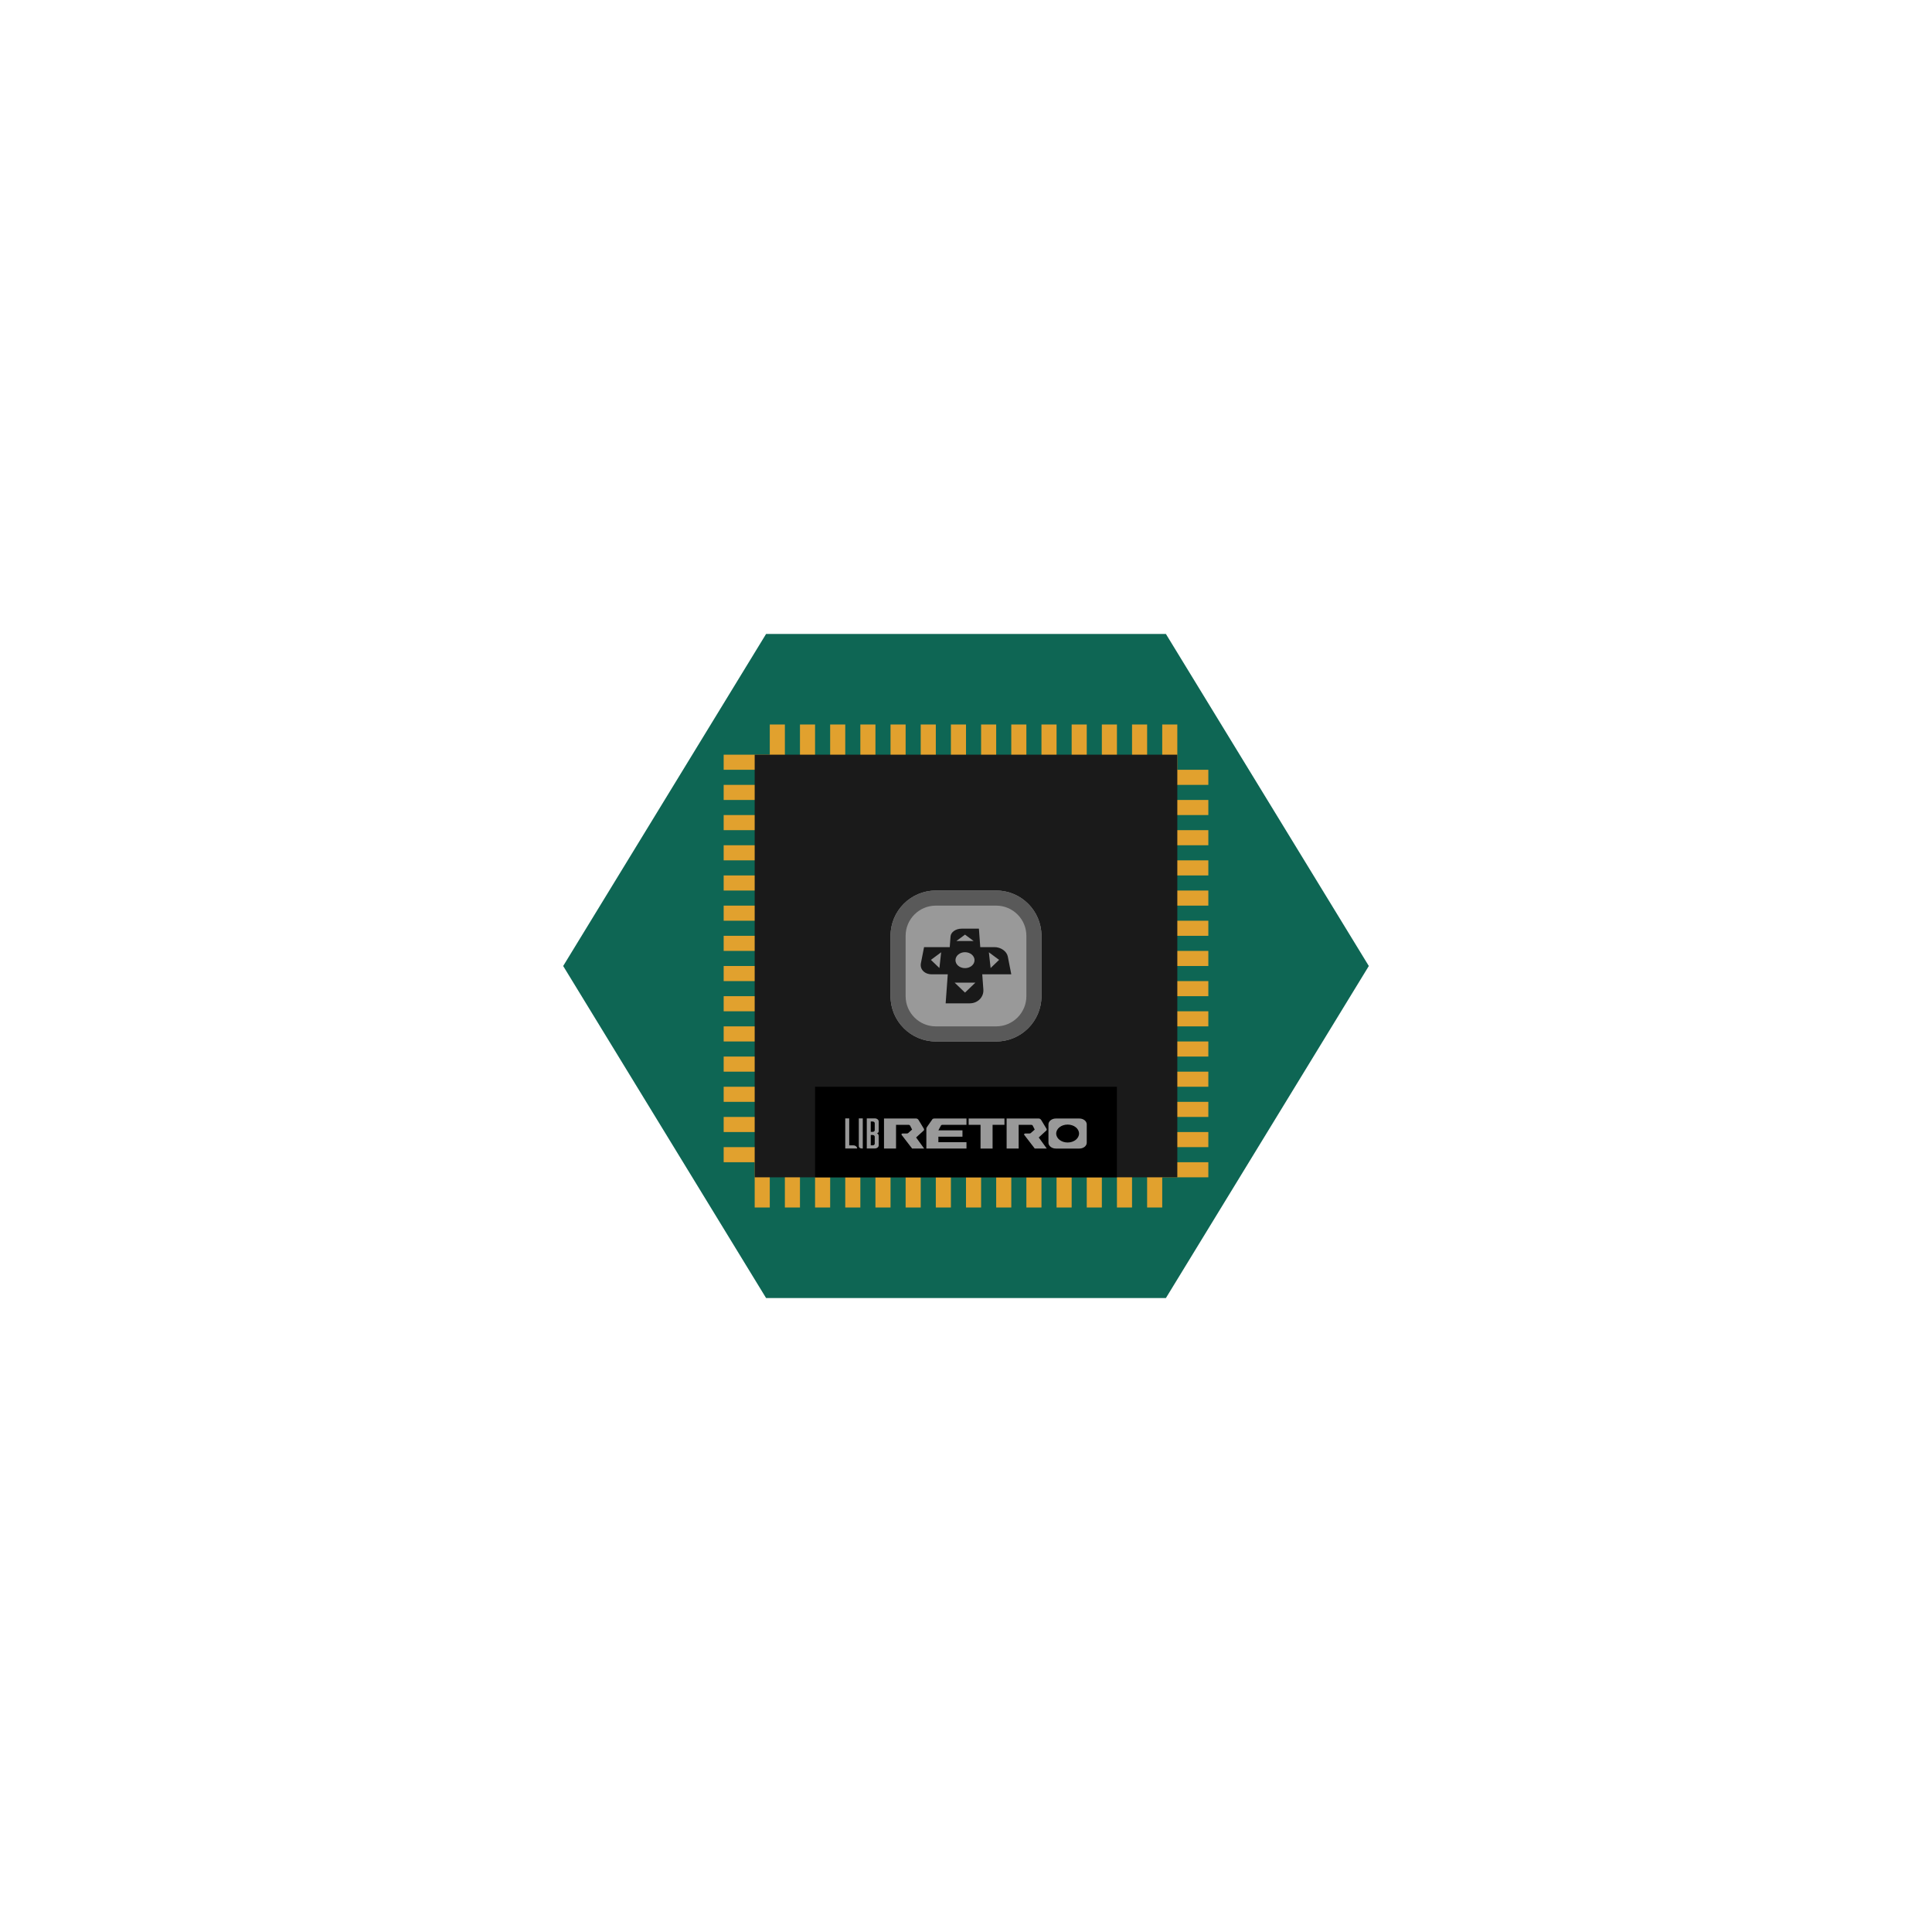
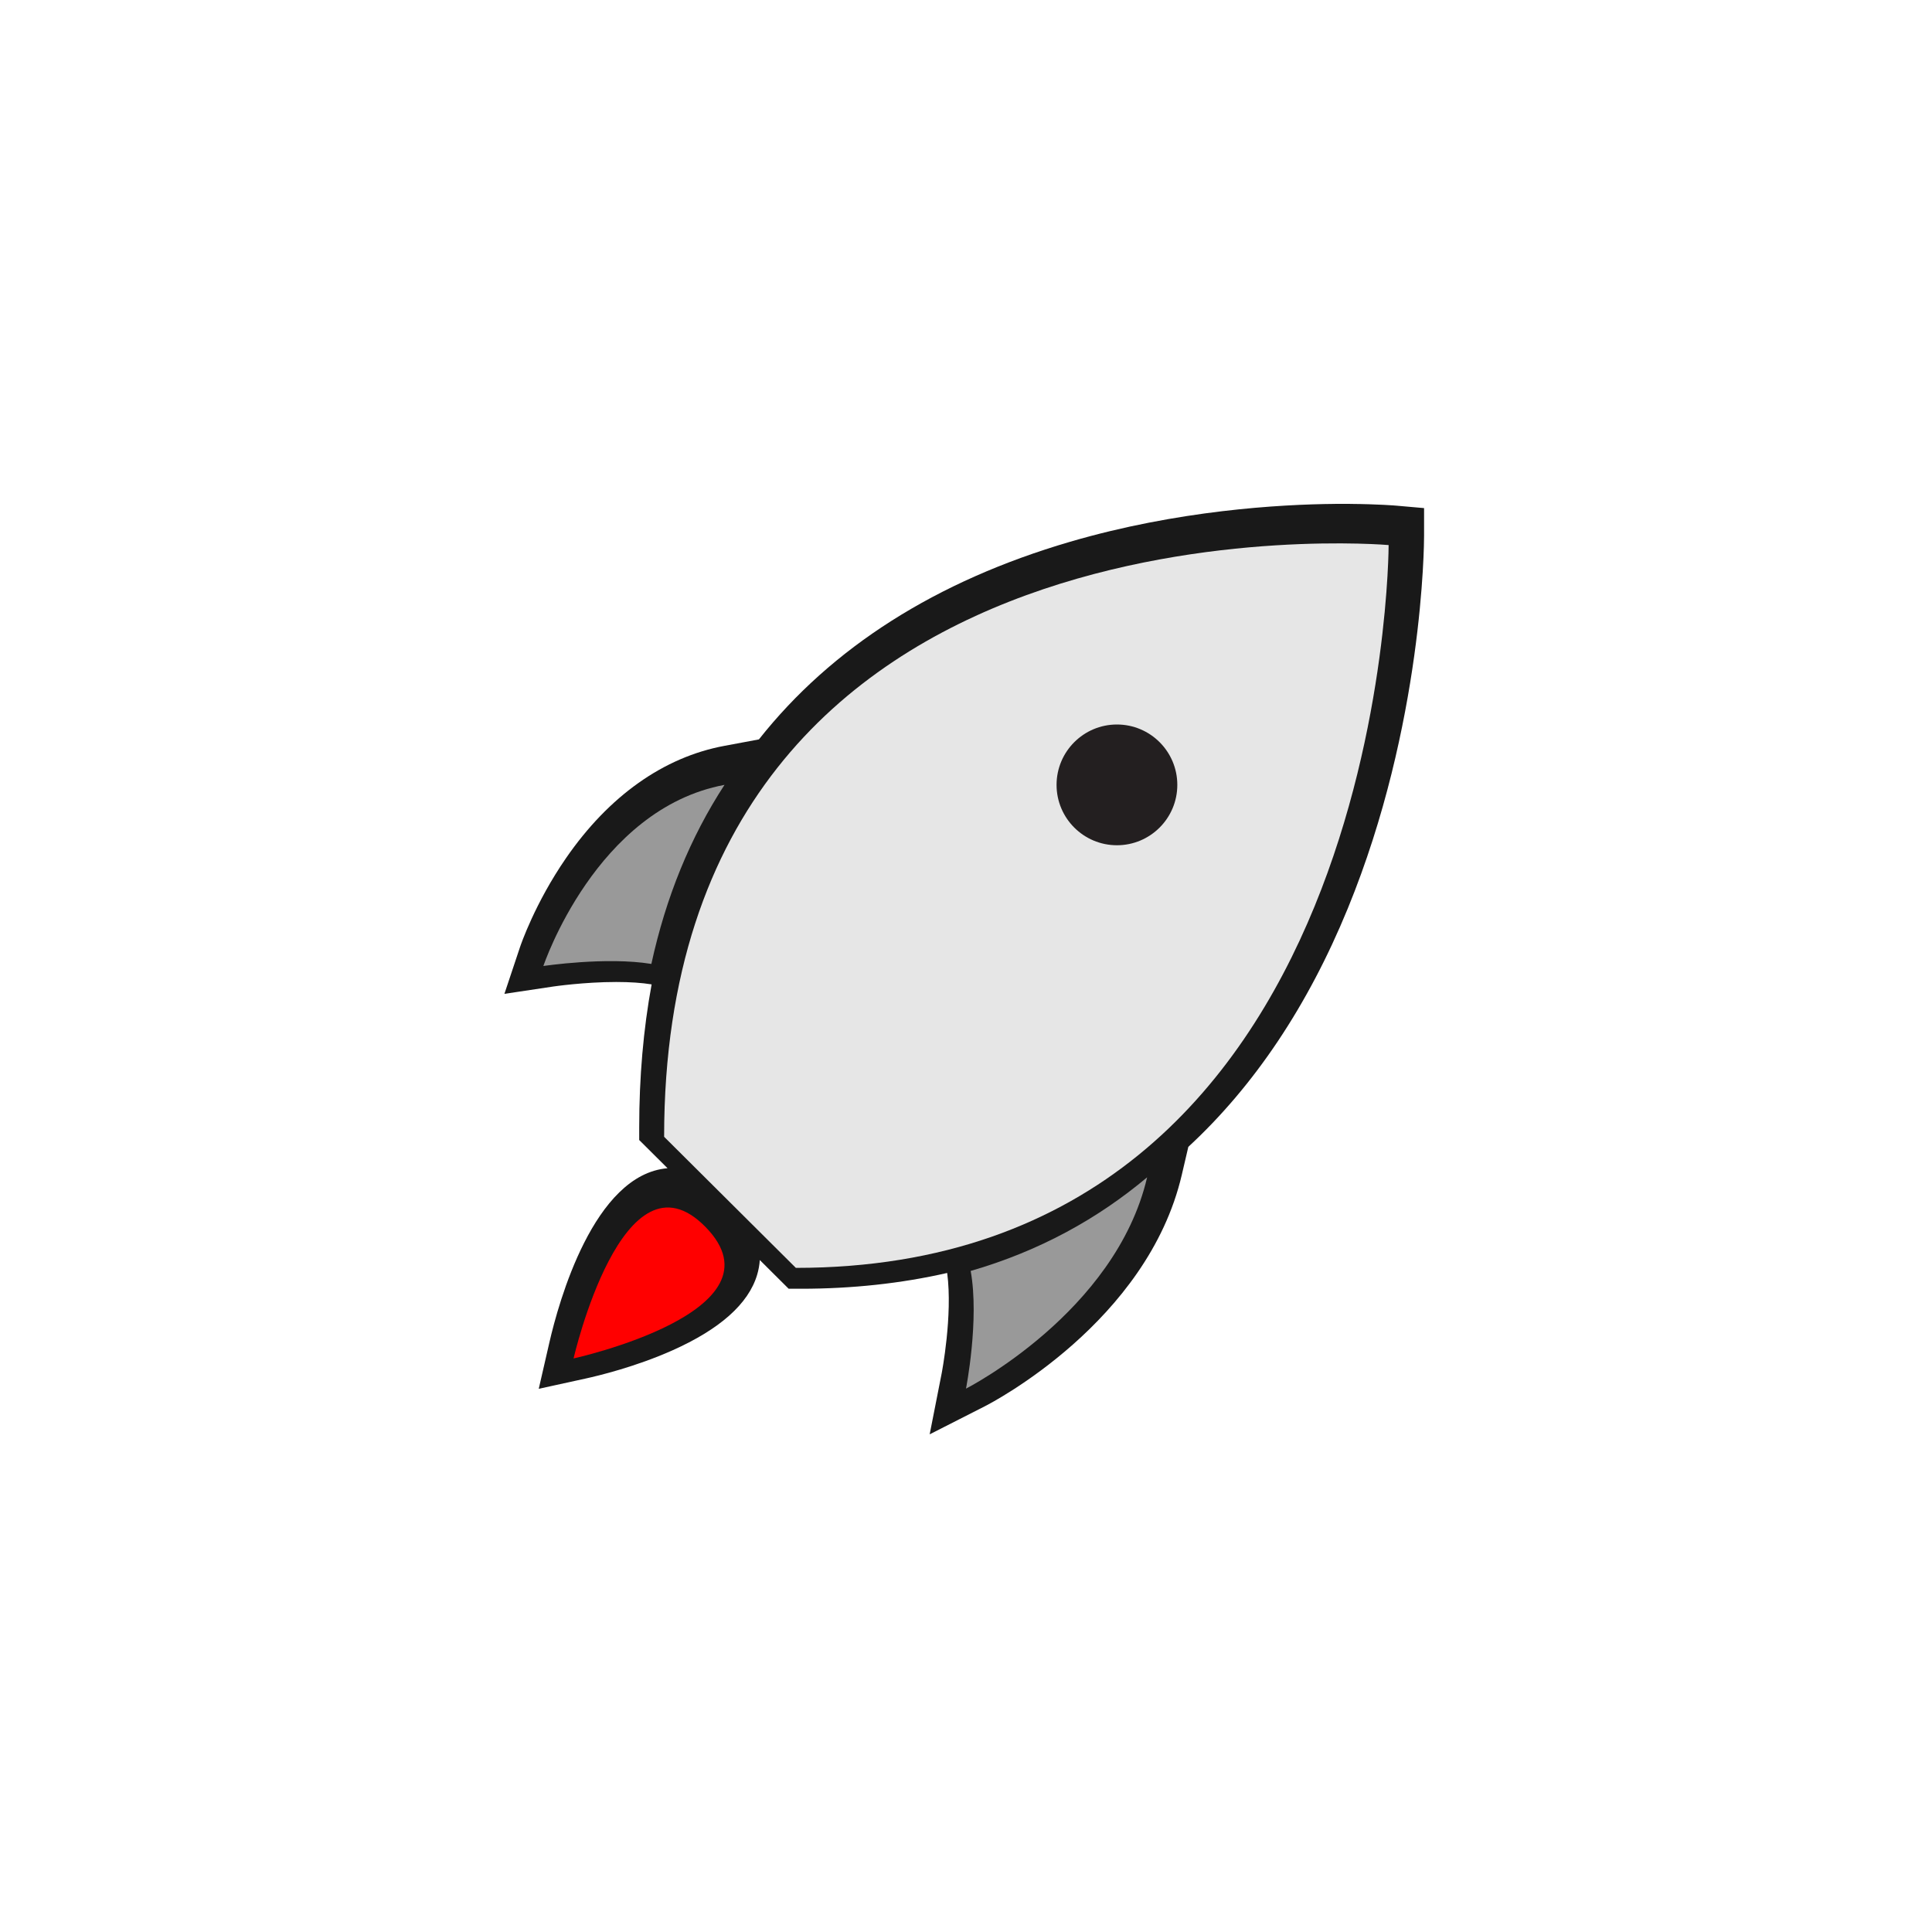
<svg xmlns="http://www.w3.org/2000/svg" viewBox="0 0 341.333 341.333" height="256" width="256" xml:space="preserve" id="svg2" version="1.1">
  <defs id="defs6">
    <clipPath id="clipPath18" clipPathUnits="userSpaceOnUse">
      <path id="path16" d="M 0,256 H 256 V 0 H 0 Z" />
    </clipPath>
    <clipPath id="clipPath26" clipPathUnits="userSpaceOnUse">
-       <path id="path24" d="M 76,172 H 180 V 84 H 76 Z" />
+       <path id="path24" d="M 55.115,197.234 H 196.698 V 51.359 H 55.115 Z" />
    </clipPath>
  </defs>
-   <path d="m 205.981,112 h -5.981 -58.667 -5.983 l -3.12,5.105 -29.333,48 -3.399,5.561 3.399,5.563 29.333,48 3.12,5.104 h 5.983 58.667 5.981 l 3.12,-5.104 29.333,-48 3.4,-5.563 -3.4,-5.561 -29.333,-48 z" style="fill:#0e6654;fill-opacity:1;fill-rule:nonzero;stroke:none;stroke-width:1.333" id="path28-6" />
-   <g id="g36" transform="matrix(1.333333,0,0,-1.333333,213.3333,196.8489)">
-     <path d="M 0,0 12,19.637 0,39.273 v 10.364 c 0,1.104 -0.896,2 -2,2 h -5.556 l -2.444,4 h -44 l -2.444,-4 H -62 c -1.104,0 -2,-0.896 -2,-2 V 39.273 L -76,19.637 -64,0 v -10.363 c 0,-1.105 0.896,-2 2,-2 h 5.556 l 2.444,-4 h 44 l 2.444,4 H -2 c 1.104,0 2,0.895 2,2 z" style="fill:#0e6654;fill-opacity:1;fill-rule:nonzero;stroke:none" id="path38" />
+   <g id="g36" transform="matrix(1.333333,0,0,-1.333333,250.3807,89.66054)">
+     <path d="M 0,0 -2.737,0.241 C -2.839,0.25 -5.095,0.445 -8.888,0.476 V 0.48 h -0.999 -10e-4 -0.999 V 0.476 C -18.24,0.413 -31.745,-0.371 -46.013,-4.548 -63.729,-9.734 -77.592,-18.542 -87.227,-30.73 l -4.595,-0.858 c -8.032,-1.5 -15.277,-6.636 -20.951,-14.853 -4.143,-5.999 -6.031,-11.578 -6.109,-11.813 l -1.55,-4.643 -0.517,-1.548 1.614,0.242 4.841,0.727 c 0.04,0.006 4.107,0.603 8.36,0.603 1.816,0 3.394,-0.107 4.691,-0.318 -1.092,-5.935 -1.645,-12.307 -1.645,-18.96 v -1.246 -0.416 l 0.295,-0.293 0.884,-0.88 2.577,-2.565 c -9.784,-0.819 -14.44,-17.785 -15.654,-23.074 l -1.06,-4.615 -0.353,-1.539 1.542,0.338 4.625,1.013 c 1.852,0.406 6.676,1.58 11.479,3.714 6.344,2.818 10.142,6.194 11.289,10.033 0.194,0.649 0.313,1.305 0.356,1.966 l 2.653,-2.641 0.878,-0.873 0.293,-0.291 h 0.413 1.238 c 6.761,0 13.265,0.703 19.353,2.092 0.754,-5.624 -0.717,-13.24 -0.732,-13.32 l -1.191,-6.048 -0.397,-2.016 1.832,0.932 5.494,2.795 c 0.877,0.446 21.529,11.149 26.082,30.656 l 0.866,3.71 c 8.739,8.08 15.844,18.699 21.121,31.569 10.002,24.393 10.117,48.396 10.117,49.406 v 2.748 0.916 z" style="fill:#191919;fill-opacity:1;fill-rule:nonzero;stroke:none" id="path38" />
  </g>
-   <path d="M 138.667,138.667 H 136 V 128 h 2.667 z" style="fill:#e1a12e;fill-opacity:1;fill-rule:nonzero;stroke:none;stroke-width:1.333" id="path40" />
-   <path d="m 144,138.667 h -2.667 V 128 H 144 Z" style="fill:#e1a12e;fill-opacity:1;fill-rule:nonzero;stroke:none;stroke-width:1.333" id="path42" />
-   <path d="m 149.333,138.667 h -2.667 V 128 h 2.667 z" style="fill:#e1a12e;fill-opacity:1;fill-rule:nonzero;stroke:none;stroke-width:1.333" id="path44" />
-   <path d="M 154.667,138.667 H 152 V 128 h 2.667 z" style="fill:#e1a12e;fill-opacity:1;fill-rule:nonzero;stroke:none;stroke-width:1.333" id="path46" />
-   <path d="m 160,138.667 h -2.667 V 128 H 160 Z" style="fill:#e1a12e;fill-opacity:1;fill-rule:nonzero;stroke:none;stroke-width:1.333" id="path48" />
-   <path d="m 165.333,138.667 h -2.667 V 128 h 2.667 z" style="fill:#e1a12e;fill-opacity:1;fill-rule:nonzero;stroke:none;stroke-width:1.333" id="path50" />
-   <path d="M 170.667,138.667 H 168 V 128 h 2.667 z" style="fill:#e1a12e;fill-opacity:1;fill-rule:nonzero;stroke:none;stroke-width:1.333" id="path52" />
-   <path d="m 176,138.667 h -2.667 V 128 H 176 Z" style="fill:#e1a12e;fill-opacity:1;fill-rule:nonzero;stroke:none;stroke-width:1.333" id="path54" />
-   <path d="m 181.333,138.667 h -2.667 V 128 h 2.667 z" style="fill:#e1a12e;fill-opacity:1;fill-rule:nonzero;stroke:none;stroke-width:1.333" id="path56" />
-   <path d="M 186.667,138.667 H 184 V 128 h 2.667 z" style="fill:#e1a12e;fill-opacity:1;fill-rule:nonzero;stroke:none;stroke-width:1.333" id="path58" />
-   <path d="m 192,138.667 h -2.667 V 128 H 192 Z" style="fill:#e1a12e;fill-opacity:1;fill-rule:nonzero;stroke:none;stroke-width:1.333" id="path60" />
-   <path d="m 197.333,138.667 h -2.667 V 128 h 2.667 z" style="fill:#e1a12e;fill-opacity:1;fill-rule:nonzero;stroke:none;stroke-width:1.333" id="path62" />
-   <path d="M 202.667,138.667 H 200 V 128 h 2.667 z" style="fill:#e1a12e;fill-opacity:1;fill-rule:nonzero;stroke:none;stroke-width:1.333" id="path64" />
-   <path d="m 208,138.667 h -2.667 V 128 h 2.667 z" style="fill:#e1a12e;fill-opacity:1;fill-rule:nonzero;stroke:none;stroke-width:1.333" id="path66" />
-   <path d="m 136,213.333 h -2.667 V 202.667 H 136 Z" style="fill:#e1a12e;fill-opacity:1;fill-rule:nonzero;stroke:none;stroke-width:1.333" id="path68" />
-   <path d="m 141.333,213.333 h -2.667 v -10.667 h 2.667 z" style="fill:#e1a12e;fill-opacity:1;fill-rule:nonzero;stroke:none;stroke-width:1.333" id="path70" />
-   <path d="M 146.667,213.333 H 144 v -10.667 h 2.667 z" style="fill:#e1a12e;fill-opacity:1;fill-rule:nonzero;stroke:none;stroke-width:1.333" id="path72" />
-   <path d="m 152,213.333 h -2.667 V 202.667 H 152 Z" style="fill:#e1a12e;fill-opacity:1;fill-rule:nonzero;stroke:none;stroke-width:1.333" id="path74" />
-   <path d="m 157.333,213.333 h -2.667 v -10.667 h 2.667 z" style="fill:#e1a12e;fill-opacity:1;fill-rule:nonzero;stroke:none;stroke-width:1.333" id="path76" />
-   <path d="M 162.667,213.333 H 160 v -10.667 h 2.667 z" style="fill:#e1a12e;fill-opacity:1;fill-rule:nonzero;stroke:none;stroke-width:1.333" id="path78" />
-   <path d="m 168,213.333 h -2.667 V 202.667 H 168 Z" style="fill:#e1a12e;fill-opacity:1;fill-rule:nonzero;stroke:none;stroke-width:1.333" id="path80" />
-   <path d="m 173.333,213.333 h -2.667 v -10.667 h 2.667 z" style="fill:#e1a12e;fill-opacity:1;fill-rule:nonzero;stroke:none;stroke-width:1.333" id="path82" />
-   <path d="M 178.667,213.333 H 176 v -10.667 h 2.667 z" style="fill:#e1a12e;fill-opacity:1;fill-rule:nonzero;stroke:none;stroke-width:1.333" id="path84" />
-   <path d="m 184,213.333 h -2.667 V 202.667 H 184 Z" style="fill:#e1a12e;fill-opacity:1;fill-rule:nonzero;stroke:none;stroke-width:1.333" id="path86" />
-   <path d="m 189.333,213.333 h -2.667 v -10.667 h 2.667 z" style="fill:#e1a12e;fill-opacity:1;fill-rule:nonzero;stroke:none;stroke-width:1.333" id="path88" />
-   <path d="M 194.667,213.333 H 192 v -10.667 h 2.667 z" style="fill:#e1a12e;fill-opacity:1;fill-rule:nonzero;stroke:none;stroke-width:1.333" id="path90" />
-   <path d="m 200,213.333 h -2.667 V 202.667 H 200 Z" style="fill:#e1a12e;fill-opacity:1;fill-rule:nonzero;stroke:none;stroke-width:1.333" id="path92" />
-   <path d="m 205.333,213.333 h -2.667 v -10.667 h 2.667 z" style="fill:#e1a12e;fill-opacity:1;fill-rule:nonzero;stroke:none;stroke-width:1.333" id="path94" />
-   <path d="m 202.667,136 h 10.813 v 2.667 h -10.813 z" style="fill:#e1a12e;fill-opacity:1;fill-rule:nonzero;stroke:none;stroke-width:1.333" id="path96" />
-   <path d="m 202.667,141.333 h 10.813 V 144 h -10.813 z" style="fill:#e1a12e;fill-opacity:1;fill-rule:nonzero;stroke:none;stroke-width:1.333" id="path98" />
-   <path d="m 202.667,146.667 h 10.813 v 2.667 h -10.813 z" style="fill:#e1a12e;fill-opacity:1;fill-rule:nonzero;stroke:none;stroke-width:1.333" id="path100" />
-   <path d="m 202.667,152 h 10.813 v 2.667 h -10.813 z" style="fill:#e1a12e;fill-opacity:1;fill-rule:nonzero;stroke:none;stroke-width:1.333" id="path102" />
-   <path d="m 202.667,157.333 h 10.813 V 160 h -10.813 z" style="fill:#e1a12e;fill-opacity:1;fill-rule:nonzero;stroke:none;stroke-width:1.333" id="path104" />
-   <path d="m 202.667,162.667 h 10.813 v 2.667 h -10.813 z" style="fill:#e1a12e;fill-opacity:1;fill-rule:nonzero;stroke:none;stroke-width:1.333" id="path106" />
-   <path d="m 202.667,168 h 10.813 v 2.667 h -10.813 z" style="fill:#e1a12e;fill-opacity:1;fill-rule:nonzero;stroke:none;stroke-width:1.333" id="path108" />
-   <path d="m 202.667,173.333 h 10.813 V 176 h -10.813 z" style="fill:#e1a12e;fill-opacity:1;fill-rule:nonzero;stroke:none;stroke-width:1.333" id="path110" />
-   <path d="m 202.667,178.667 h 10.813 v 2.667 h -10.813 z" style="fill:#e1a12e;fill-opacity:1;fill-rule:nonzero;stroke:none;stroke-width:1.333" id="path112" />
-   <path d="m 202.667,184 h 10.813 v 2.667 h -10.813 z" style="fill:#e1a12e;fill-opacity:1;fill-rule:nonzero;stroke:none;stroke-width:1.333" id="path114" />
-   <path d="m 202.667,189.333 h 10.813 V 192 h -10.813 z" style="fill:#e1a12e;fill-opacity:1;fill-rule:nonzero;stroke:none;stroke-width:1.333" id="path116" />
-   <path d="m 202.667,194.667 h 10.813 v 2.667 h -10.813 z" style="fill:#e1a12e;fill-opacity:1;fill-rule:nonzero;stroke:none;stroke-width:1.333" id="path118" />
-   <path d="m 202.667,200 h 10.813 v 2.667 h -10.813 z" style="fill:#e1a12e;fill-opacity:1;fill-rule:nonzero;stroke:none;stroke-width:1.333" id="path120" />
-   <path d="m 202.667,205.333 h 10.813 V 208 h -10.813 z" style="fill:#e1a12e;fill-opacity:1;fill-rule:nonzero;stroke:none;stroke-width:1.333" id="path122" />
-   <path d="m 127.853,133.333 h 10.813 V 136 h -10.813 z" style="fill:#e1a12e;fill-opacity:1;fill-rule:nonzero;stroke:none;stroke-width:1.333" id="path124" />
-   <path d="m 127.853,138.667 h 10.813 v 2.667 h -10.813 z" style="fill:#e1a12e;fill-opacity:1;fill-rule:nonzero;stroke:none;stroke-width:1.333" id="path126" />
-   <path d="m 127.853,144 h 10.813 v 2.667 h -10.813 z" style="fill:#e1a12e;fill-opacity:1;fill-rule:nonzero;stroke:none;stroke-width:1.333" id="path128" />
-   <path d="m 127.853,149.333 h 10.813 V 152 h -10.813 z" style="fill:#e1a12e;fill-opacity:1;fill-rule:nonzero;stroke:none;stroke-width:1.333" id="path130" />
-   <path d="m 127.853,154.667 h 10.813 v 2.667 h -10.813 z" style="fill:#e1a12e;fill-opacity:1;fill-rule:nonzero;stroke:none;stroke-width:1.333" id="path132" />
-   <path d="m 127.853,160 h 10.813 v 2.667 h -10.813 z" style="fill:#e1a12e;fill-opacity:1;fill-rule:nonzero;stroke:none;stroke-width:1.333" id="path134" />
-   <path d="m 127.853,165.333 h 10.813 V 168 h -10.813 z" style="fill:#e1a12e;fill-opacity:1;fill-rule:nonzero;stroke:none;stroke-width:1.333" id="path136" />
-   <path d="m 127.853,170.667 h 10.813 v 2.667 h -10.813 z" style="fill:#e1a12e;fill-opacity:1;fill-rule:nonzero;stroke:none;stroke-width:1.333" id="path138" />
-   <path d="m 127.853,176 h 10.813 v 2.667 h -10.813 z" style="fill:#e1a12e;fill-opacity:1;fill-rule:nonzero;stroke:none;stroke-width:1.333" id="path140" />
-   <path d="m 127.853,181.333 h 10.813 V 184 h -10.813 z" style="fill:#e1a12e;fill-opacity:1;fill-rule:nonzero;stroke:none;stroke-width:1.333" id="path142" />
-   <path d="m 127.853,186.667 h 10.813 v 2.667 h -10.813 z" style="fill:#e1a12e;fill-opacity:1;fill-rule:nonzero;stroke:none;stroke-width:1.333" id="path144" />
-   <path d="m 127.853,192 h 10.813 v 2.667 h -10.813 z" style="fill:#e1a12e;fill-opacity:1;fill-rule:nonzero;stroke:none;stroke-width:1.333" id="path146" />
-   <path d="m 127.853,197.333 h 10.813 V 200 h -10.813 z" style="fill:#e1a12e;fill-opacity:1;fill-rule:nonzero;stroke:none;stroke-width:1.333" id="path148" />
-   <path d="m 127.853,202.667 h 10.813 v 2.667 h -10.813 z" style="fill:#e1a12e;fill-opacity:1;fill-rule:nonzero;stroke:none;stroke-width:1.333" id="path150" />
-   <path d="m 208,208 h -74.667 v -74.667 h 74.667 z" style="fill:#1a1a1a;fill-opacity:1;fill-rule:nonzero;stroke:none;stroke-width:1.333" id="path152" />
-   <g id="g154" transform="matrix(1.333333,0,0,-1.333333,176,184)" style="fill:#999999">
-     <path d="m 0,0 h -8 c -3.313,0 -6,2.687 -6,6 v 8 c 0,3.313 2.687,6 6,6 h 8 c 3.313,0 6,-2.687 6,-6 V 6 C 6,2.687 3.313,0 0,0" style="fill:#999999;fill-opacity:1;fill-rule:nonzero;stroke:none" id="path156" />
+   <g id="g40" transform="matrix(1.333333,0,0,-1.333333,128,138.6667)">
+     <path d="M 0,0 C -4.51,-6.933 -7.757,-14.84 -9.691,-23.726 -15.66,-22.748 -24,-24 -24,-24 c 0,0 6.948,20.816 24,24" style="fill:#999999;fill-opacity:1;fill-rule:nonzero;stroke:none" id="path42" />
  </g>
-   <g id="g158" transform="matrix(1.333333,0,0,-1.333333,176,157.3333)">
-     <path d="m 0,0 h -8 c -3.313,0 -6,-2.687 -6,-6 v -8 c 0,-3.313 2.687,-6 6,-6 h 8 c 3.313,0 6,2.687 6,6 v 8 C 6,-2.687 3.313,0 0,0 m 0,-2 c 2.206,0 4,-1.794 4,-4 v -8 c 0,-2.206 -1.794,-4 -4,-4 h -8 c -2.206,0 -4,1.794 -4,4 v 8 c 0,2.206 1.794,4 4,4 h 8" style="fill:#595959;fill-opacity:1;fill-rule:nonzero;stroke:none" id="path160" />
+   <g id="g44" transform="matrix(1.333333,0,0,-1.333333,101.3333,240)">
+     <path d="M 0,0 C 0,0 6.561,28.586 17.497,17.407 28.432,6.229 0,0 0,0" style="fill:#ff0000;fill-opacity:1;fill-rule:nonzero;stroke:none" id="path46" />
  </g>
-   <path d="M 197.32,208 H 144 v -16 h 53.32 z" style="fill:#000000;fill-opacity:1;fill-rule:nonzero;stroke:none;stroke-width:1.333" id="path162" />
-   <g id="g164" transform="matrix(1.333333,0,0,-1.333333,151.7292,197.5885)" style="fill:#999999">
-     <path d="M 0,0 H 0.527 V -3.986 H 0.372 C 0.167,-3.986 0,-3.855 0,-3.694 Z" style="fill:#999999;fill-opacity:1;fill-rule:nonzero;stroke:none" id="path166" />
+   <g id="g48" transform="matrix(1.333333,0,0,-1.333333,170.6667,245.3333)">
+     <path d="M 0,0 C 0,0 1.791,9.1 0.62,15.595 9.799,18.247 17.531,22.569 24,28 19.818,10.081 0,0 0,0" style="fill:#999999;fill-opacity:1;fill-rule:nonzero;stroke:none" id="path50" />
  </g>
-   <g id="g168" transform="matrix(1.333333,0,0,-1.333333,153.8392,202.3528)" style="fill:#999999">
-     <path d="m 0,0 h 0.248 c 0.154,0 0.279,0.099 0.279,0.219 v 0.936 c 0,0.12 -0.125,0.219 -0.279,0.219 H 0 Z m 0,1.787 h 0.248 c 0.154,0 0.279,0.098 0.279,0.218 V 2.941 C 0.527,3.063 0.402,3.16 0.248,3.16 H 0 Z M -0.527,3.573 H 0.527 C 0.673,3.573 0.798,3.533 0.9,3.453 1.002,3.373 1.053,3.275 1.053,3.16 V 1.898 C 1.053,1.802 1.031,1.731 0.986,1.689 0.94,1.646 0.885,1.61 0.818,1.58 0.885,1.562 0.94,1.526 0.986,1.475 1.031,1.422 1.053,1.335 1.053,1.212 V 0 c 0,-0.115 -0.051,-0.213 -0.153,-0.293 -0.102,-0.08 -0.227,-0.12 -0.373,-0.12 h -1.054 z" style="fill:#999999;fill-opacity:1;fill-rule:nonzero;stroke:none" id="path170" />
+   <g id="g52" transform="matrix(1.333333,0,0,-1.333333,140.606,224)">
+     <path d="m 0,0 -17.455,17.37 c 0,86.848 96,78.406 96,78.406 C 78.545,95.776 78.545,0 0,0" style="fill:#e6e6e6;fill-opacity:1;fill-rule:nonzero;stroke:none" id="path54" />
  </g>
-   <g id="g172" transform="matrix(1.333333,0,0,-1.333333,156.1797,197.6107)" style="fill:#999999">
-     <path d="M 0,0 H 4.254 C 4.387,0 4.498,-0.069 4.587,-0.209 L 5.285,-1.359 5.318,-1.464 5.285,-1.569 4.254,-2.511 5.318,-3.976 H 3.723 L 2.334,-2.17 c -0.062,0.08 0.012,0.183 0.131,0.183 h 0.526 c 0.089,0 0.155,0.017 0.2,0.051 l 0.532,0.472 -0.266,0.523 c -0.045,0.07 -0.111,0.104 -0.2,0.104 H 1.595 V -3.976 H 0 Z" style="fill:#999999;fill-opacity:1;fill-rule:nonzero;stroke:none" id="path174" />
-   </g>
-   <g id="g176" transform="matrix(1.333333,0,0,-1.333333,177.8437,197.6107)" style="fill:#999999">
-     <path d="M 0,0 H 4.255 C 4.388,0 4.498,-0.069 4.587,-0.209 L 5.285,-1.359 5.318,-1.464 5.285,-1.569 4.255,-2.511 5.318,-3.976 H 3.723 L 2.334,-2.17 c -0.062,0.08 0.012,0.183 0.132,0.183 h 0.525 c 0.089,0 0.155,0.017 0.2,0.051 l 0.532,0.472 -0.266,0.523 c -0.044,0.07 -0.111,0.104 -0.199,0.104 H 1.596 V -3.976 H 0 Z" style="fill:#999999;fill-opacity:1;fill-rule:nonzero;stroke:none" id="path178" />
-   </g>
-   <g id="g180" transform="matrix(1.333333,0,0,-1.333333,188.6211,201.8489)" style="fill:#999999">
-     <path d="m 0,0 c -0.836,0 -1.514,0.531 -1.514,1.187 0,0.656 0.678,1.187 1.514,1.187 0.835,0 1.513,-0.531 1.513,-1.187 C 1.513,0.531 0.835,0 0,0 M 1.551,3.179 H -1.552 C -2.095,3.179 -2.54,2.83 -2.54,2.403 v -2.432 c 0,-0.427 0.445,-0.776 0.988,-0.776 h 3.103 c 0.543,0 0.983,0.349 0.983,0.776 v 2.432 c 0,0.427 -0.44,0.776 -0.983,0.776" style="fill:#999999;fill-opacity:1;fill-rule:nonzero;stroke:none" id="path182" />
-   </g>
-   <g id="g184" transform="matrix(1.333333,0,0,-1.333333,151.4401,202.8984)" style="fill:#999999">
-     <path d="M 0,0 C -0.006,0.112 -0.059,0.208 -0.16,0.289 -0.254,0.37 -0.377,0.41 -0.527,0.409 -0.528,0.409 -0.53,0.41 -0.531,0.41 V 0.409 H -1.053 V 3.982 H -1.58 V -0.004 H 0 L -0.005,0 Z" style="fill:#999999;fill-opacity:1;fill-rule:nonzero;stroke:none" id="path186" />
-   </g>
-   <g id="g188" transform="matrix(1.333333,0,0,-1.333333,165.7877,200.8191)" style="fill:#999999">
-     <path d="M 0,0 H 3.191 V 0.837 H 0 l 0.333,0.628 c 0.044,0.07 0.11,0.104 0.199,0.104 h 3.191 v 0.837 h -4.255 c -0.133,0 -0.221,-0.034 -0.265,-0.104 L -1.529,1.256 C -1.573,1.186 -1.595,1.116 -1.595,1.047 v -2.616 h 5.318 v 0.837 H 0 Z" style="fill:#999999;fill-opacity:1;fill-rule:nonzero;stroke:none" id="path190" />
-   </g>
-   <g id="g192" transform="matrix(1.333333,0,0,-1.333333,177.5169,197.6107)" style="fill:#999999">
-     <path d="m 0,0 v 0 h -1.616 -1.596 -1.575 v -0.837 h 1.575 v -3.146 h 1.596 v 3.146 h 1.574 V 0 Z" style="fill:#999999;fill-opacity:1;fill-rule:nonzero;stroke:none" id="path194" />
-   </g>
-   <g id="g196" transform="matrix(1.333333,0,0,-1.333333,175.0156,171.0253)">
-     <path d="M 0,0 -0.232,2.086 1.125,1.08 Z m -3.393,-0.014 c -0.723,0 -1.288,0.499 -1.262,1.094 0.025,0.571 0.589,1.018 1.262,1.018 0.672,0 1.237,-0.447 1.261,-1.018 0.026,-0.595 -0.538,-1.094 -1.261,-1.094 m 0,-3.241 -1.374,1.318 h 2.747 z m 0,7.682 1.139,-0.844 H -4.533 Z M -6.786,0 -7.912,1.08 -6.554,2.086 Z m 5.414,2.77 -0.179,2.445 H -3.85 c -0.765,0 -1.419,-0.453 -1.462,-1.036 L -5.415,2.77 h -3.404 l -0.42,-2.142 c -0.154,-0.788 0.484,-1.459 1.432,-1.459 h 2.129 l -0.28,-3.846 h 3.201 c 1.066,0 1.867,0.843 1.795,1.829 l -0.147,2.017 H 2.738 L 2.278,1.518 C 2.14,2.223 1.352,2.77 0.513,2.77 Z" style="fill:#191919;fill-opacity:1;fill-rule:nonzero;stroke:none" id="path198" />
+   <g id="g56" transform="matrix(1.333333,0,0,-1.333333,197.3333,128)">
+     <path d="m 0,0 c -4.416,0 -8,-3.584 -8,-8 0,-4.416 3.584,-8 8,-8 4.416,0 8,3.584 8,8 0,4.416 -3.584,8 -8,8" style="fill:#231f20;fill-opacity:1;fill-rule:nonzero;stroke:none" id="path58" />
  </g>
</svg>
